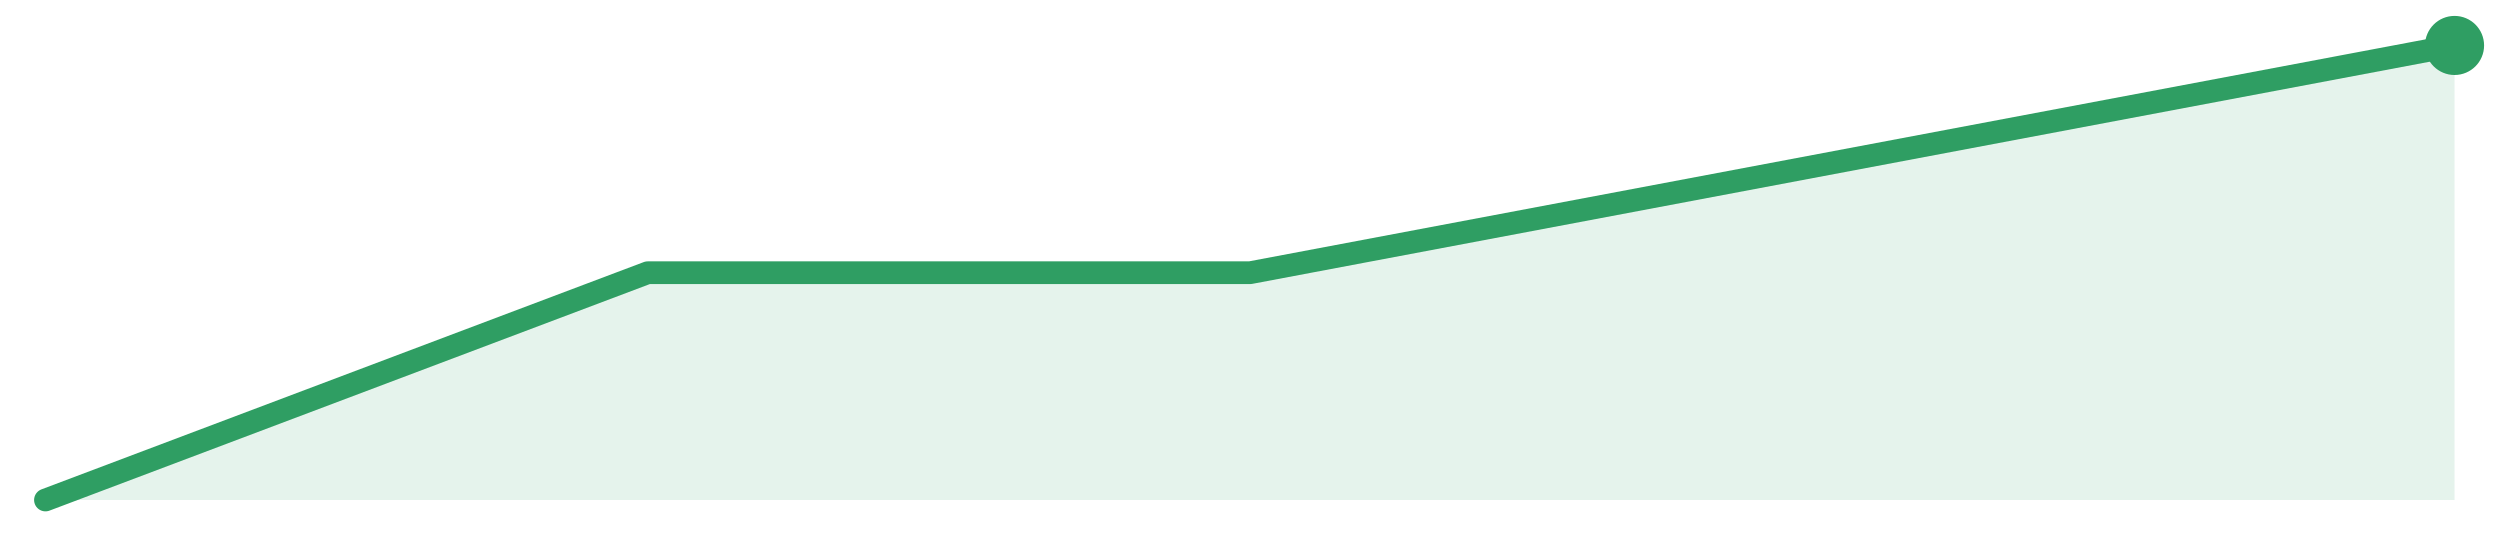
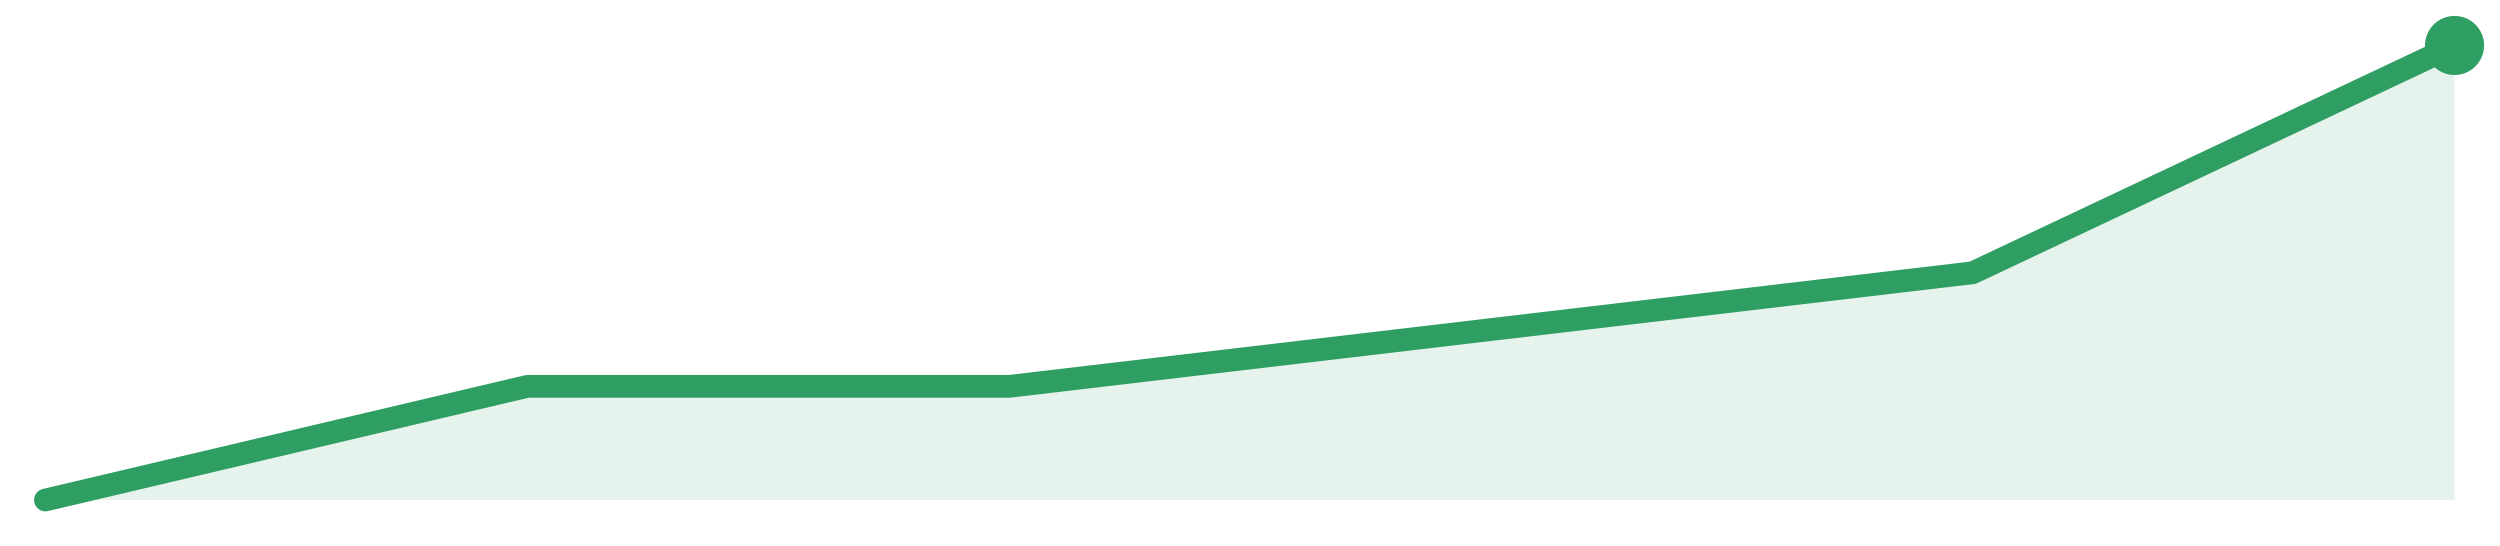
<svg xmlns="http://www.w3.org/2000/svg" width="220" height="48" viewBox="0 0 220 48" role="img" aria-label="trend">
-   <path d="M4.0,44.0 L4.0,44.0 L57.0,24.0 L110.0,24.0 L163.0,14.0 L216.0,4.0 L216.0,44.0 Z" fill="#2f9e631f" />
-   <path d="M4.0,44.0 L57.0,24.0 L110.0,24.0 L163.0,14.0 L216.0,4.0" fill="none" stroke="#2f9e63" stroke-width="2" stroke-linejoin="round" stroke-linecap="round" />
+   <path d="M4.0,44.0 L4.0,44.0 L46.4,34.0 L88.8,34.0 L131.2,29.0 L173.6,24.0 L216.0,4.0 L216.0,44.0 Z" fill="#2f9e631f" />
+   <path d="M4.0,44.0 L46.4,34.0 L88.8,34.0 L131.2,29.0 L173.6,24.0 L216.0,4.0" fill="none" stroke="#2f9e63" stroke-width="2" stroke-linejoin="round" stroke-linecap="round" />
  <circle cx="216.0" cy="4.0" r="2.6" fill="#2f9e63" />
</svg>
